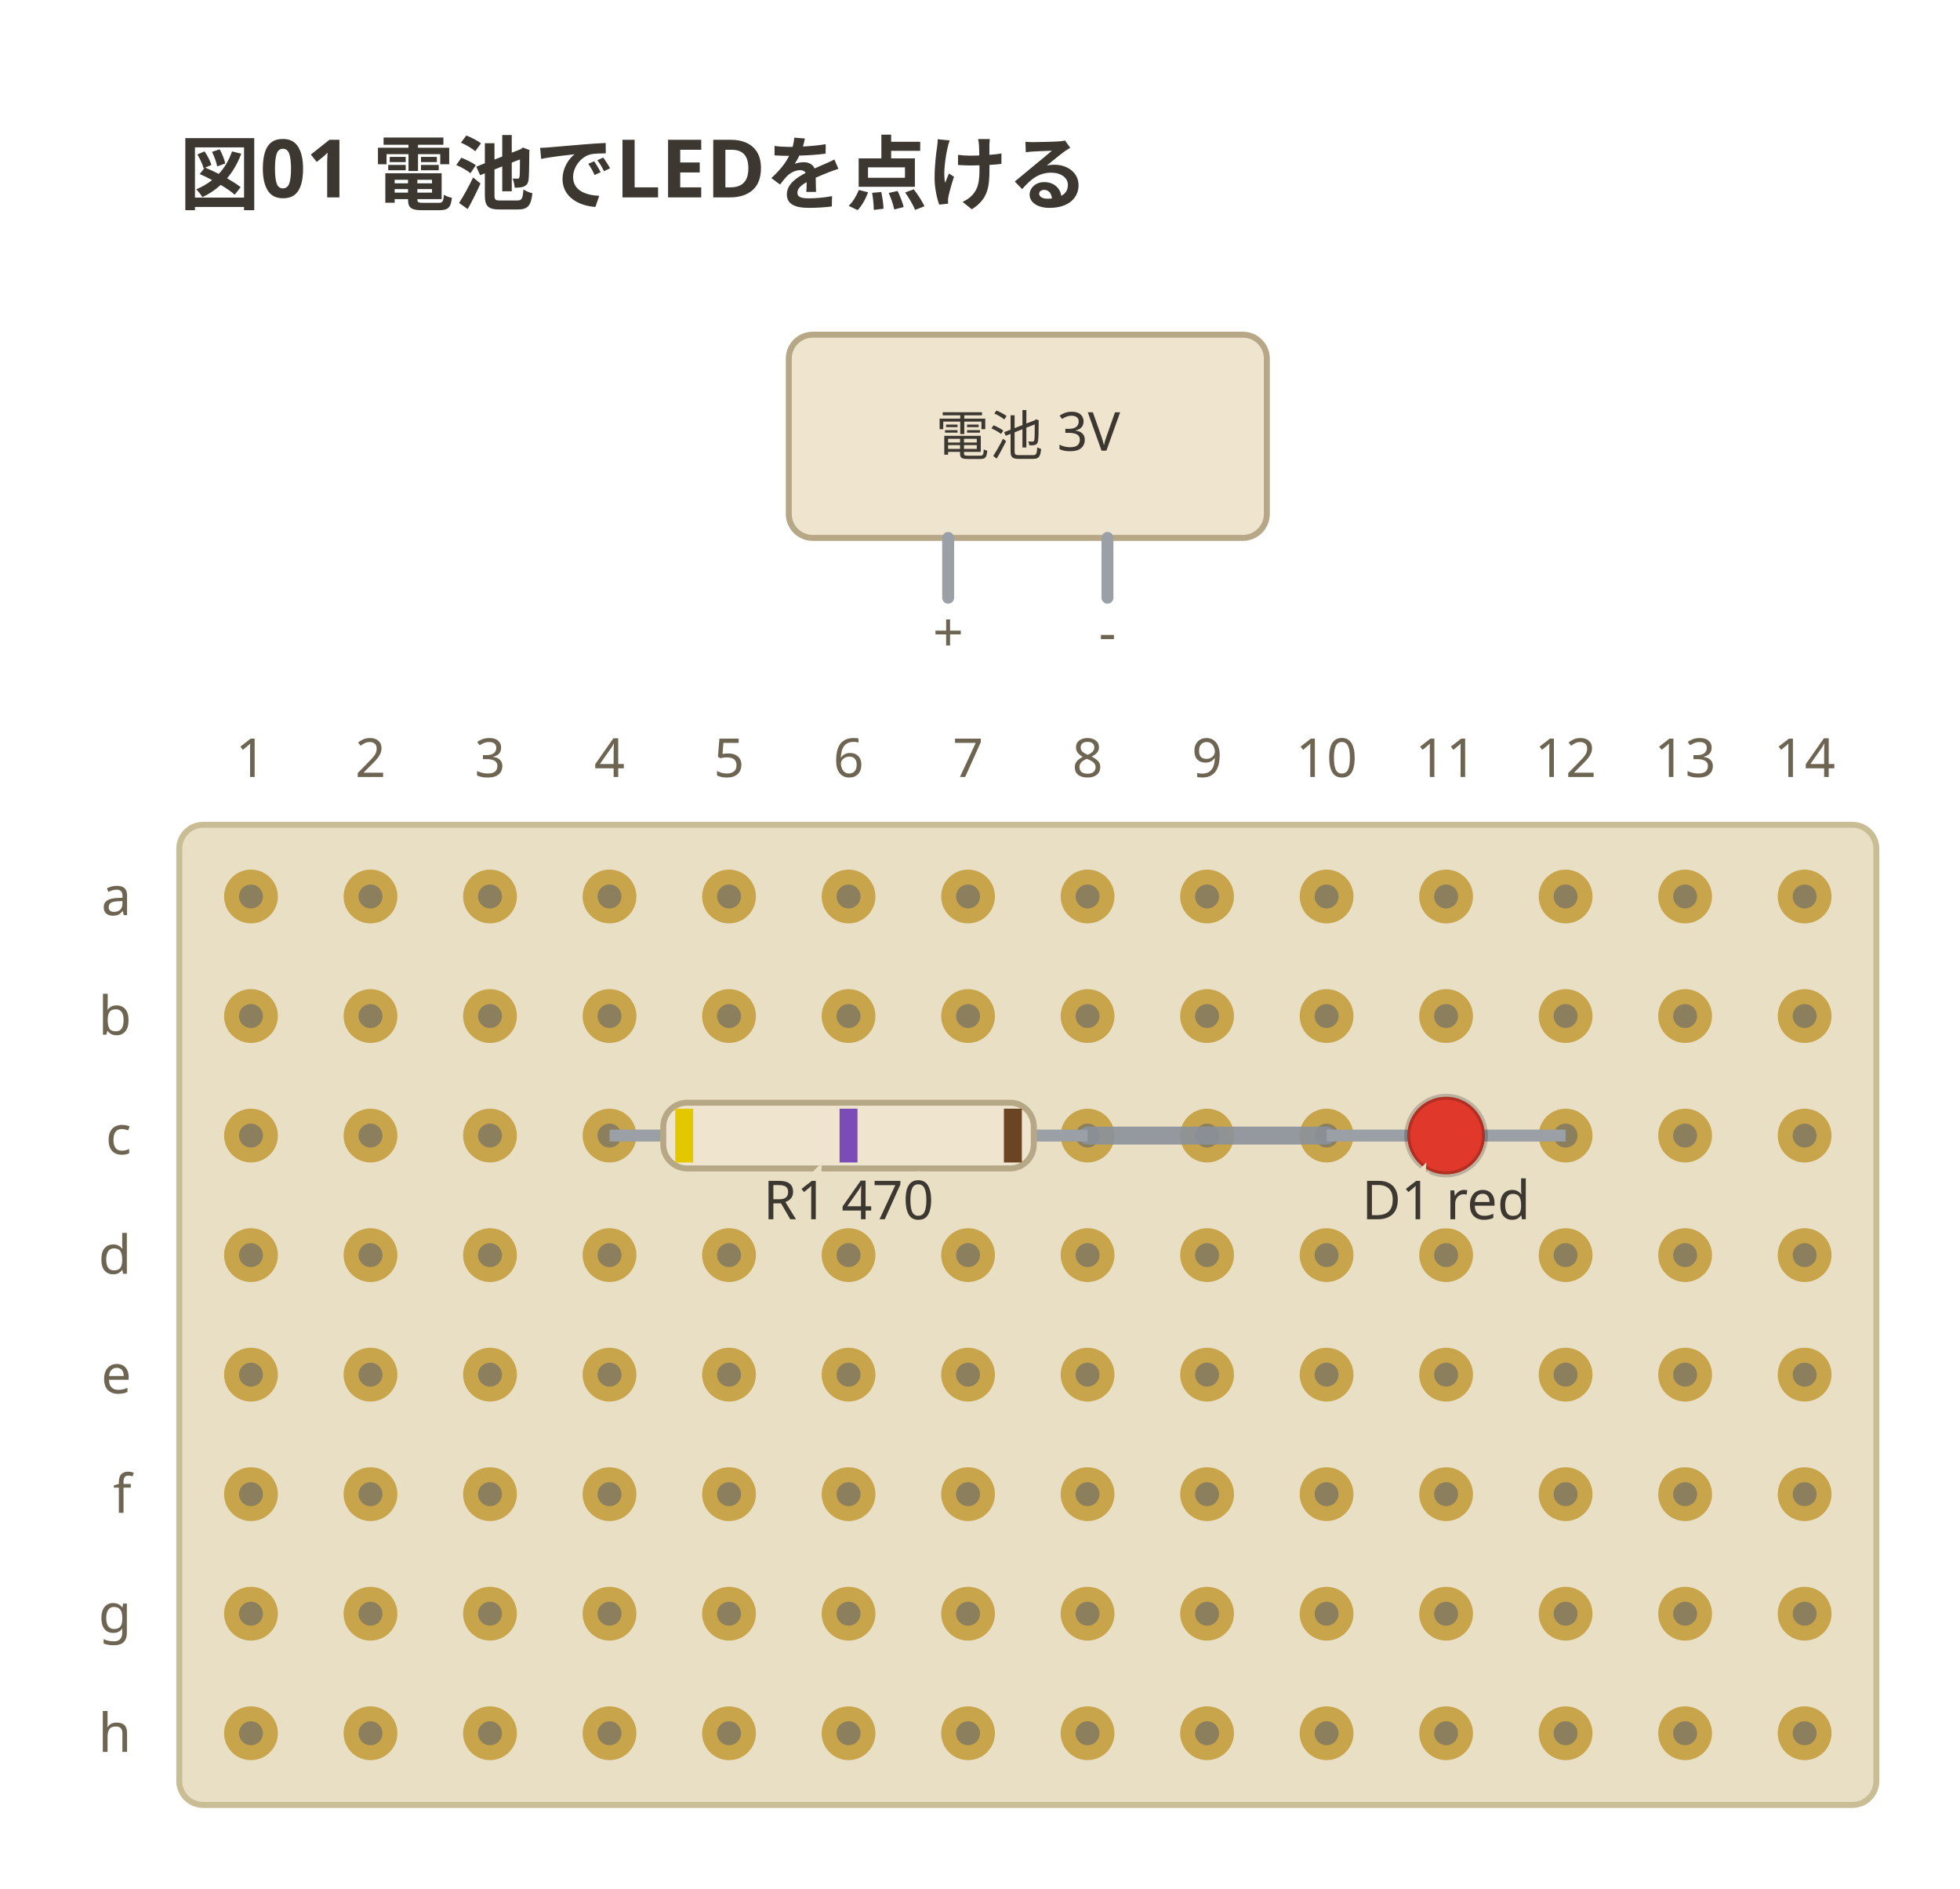
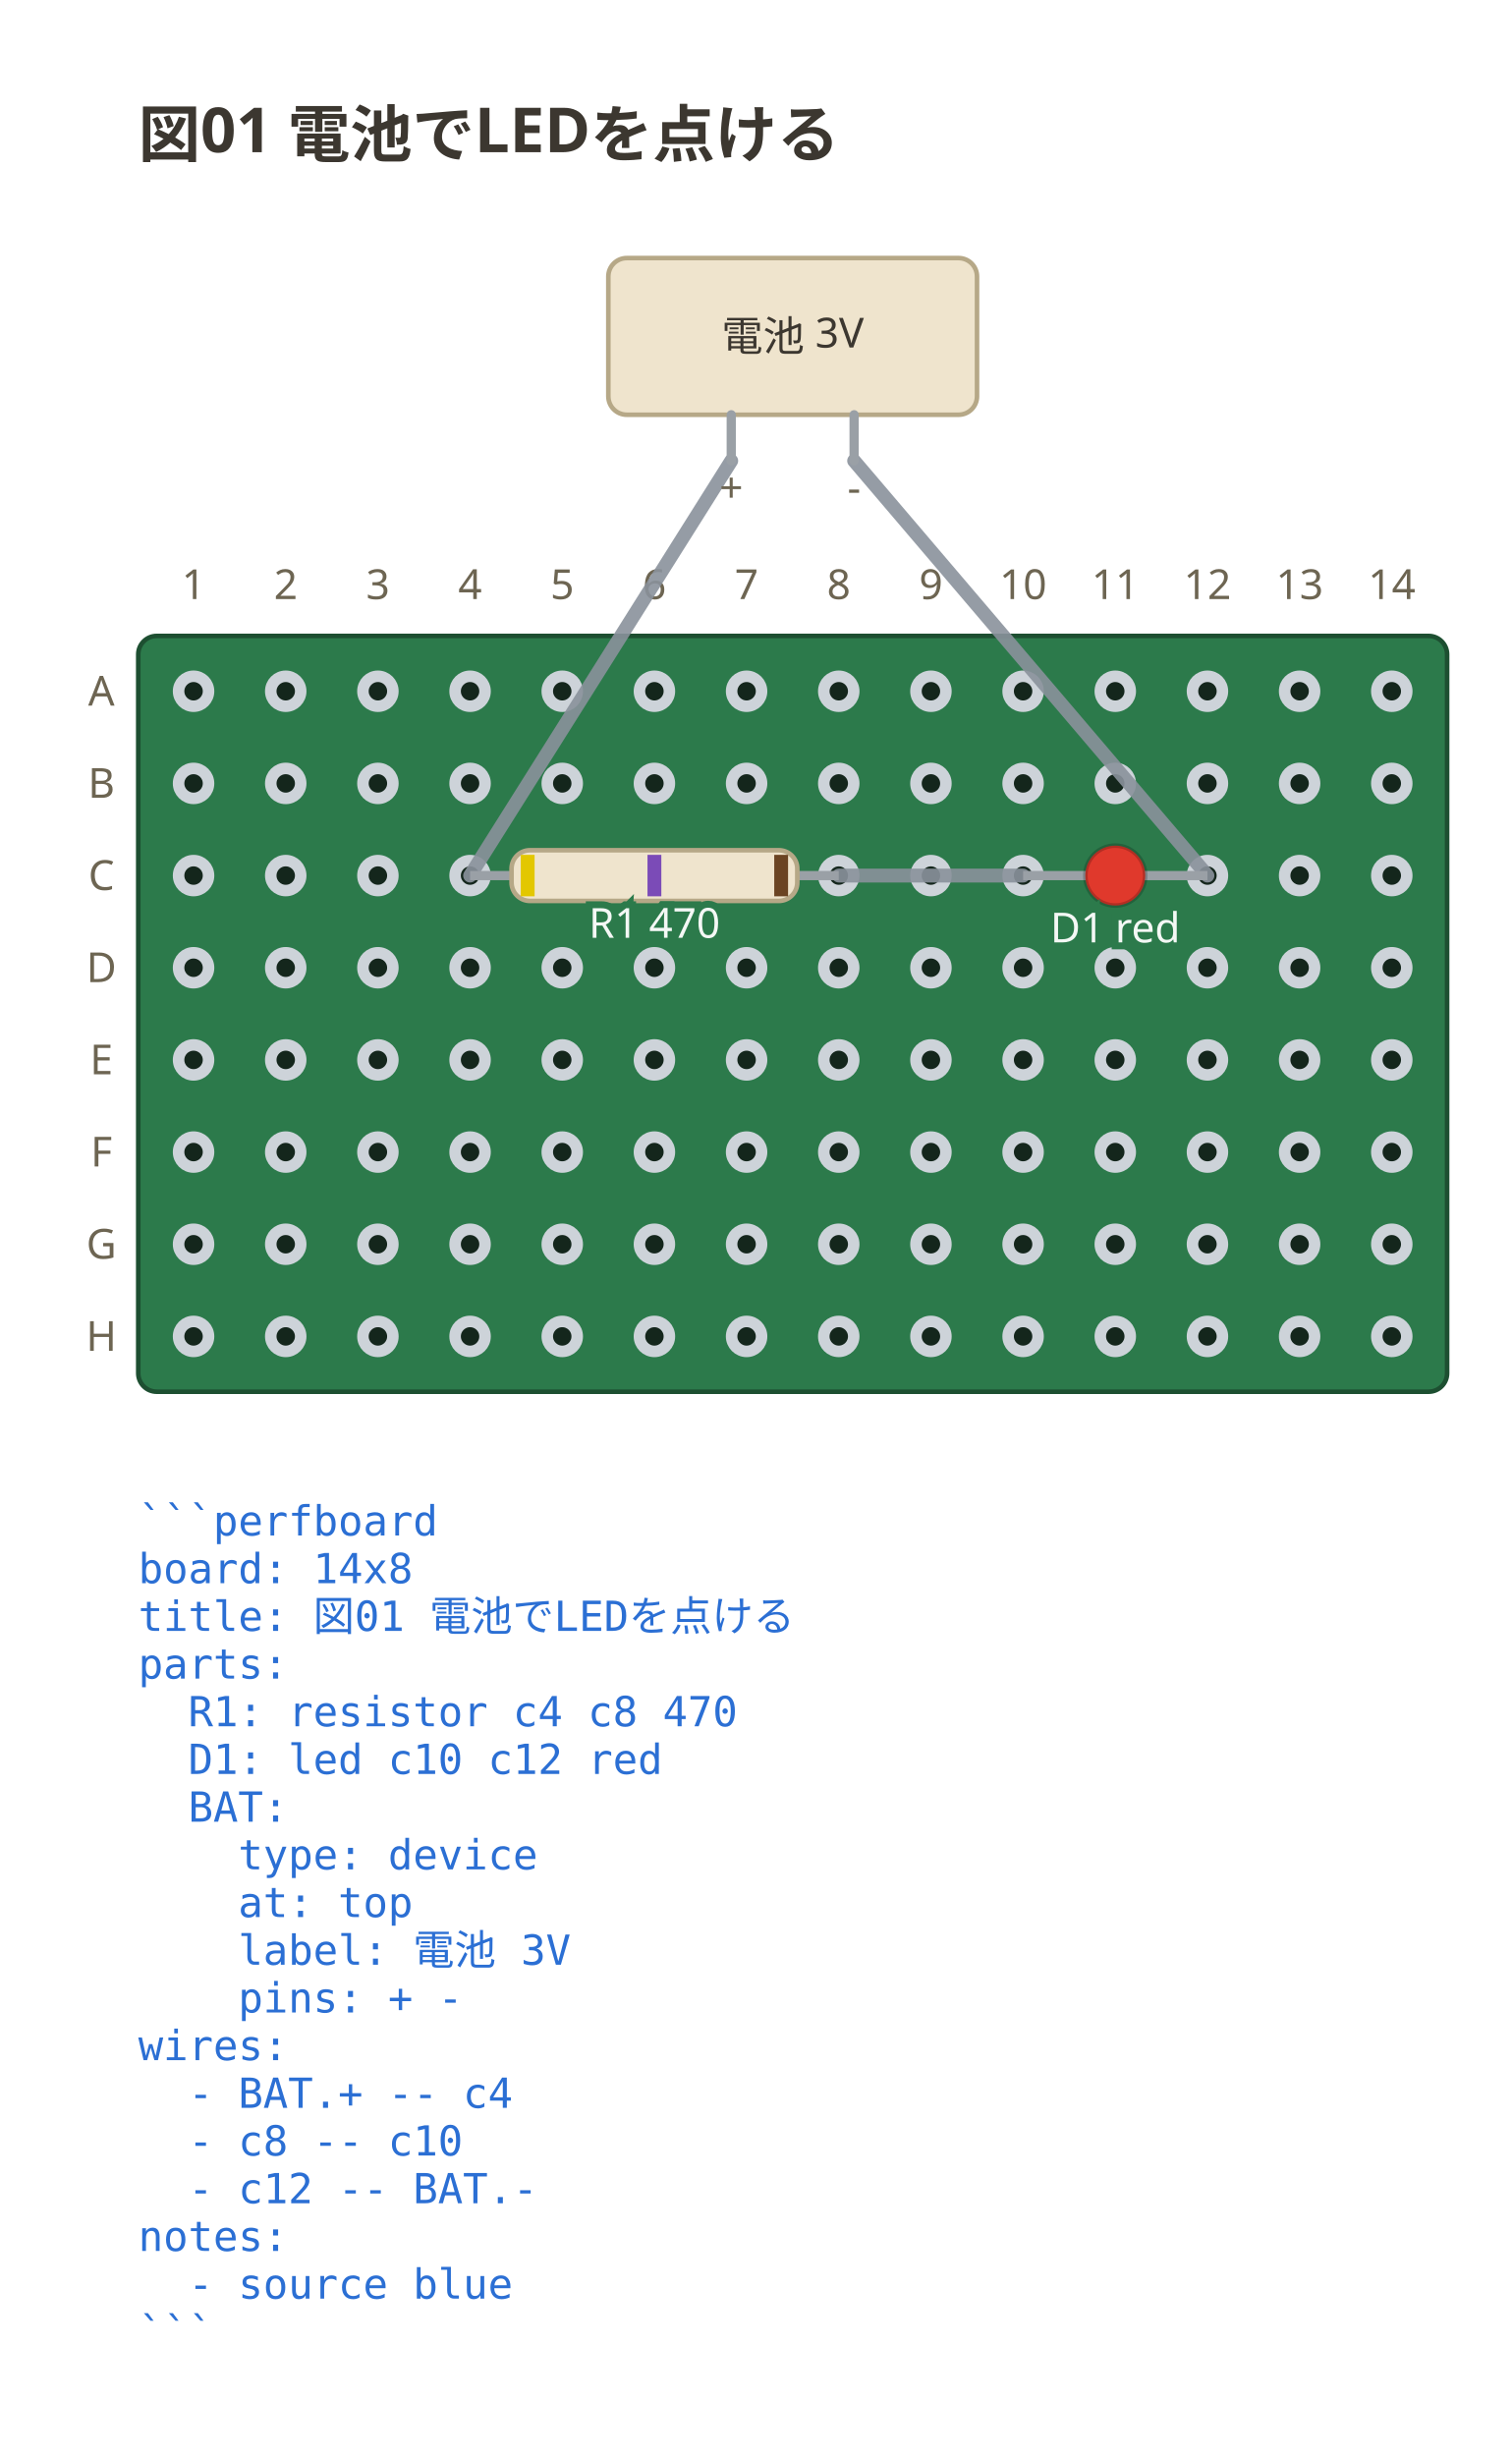
- <svg xmlns="http://www.w3.org/2000/svg" viewBox="0 0 328 316" width="328" height="316" data-perfboard-fence="0.1.0" role="img">
+ <svg xmlns="http://www.w3.org/2000/svg" viewBox="0 0 328 532.95" width="328" height="532.95" data-perfboard-fence="0.1.0" role="img">
  <text x="30" y="34" text-anchor="start" font-family="ui-sans-serif, system-ui, sans-serif" fill="#3c3730" font-size="13.5" font-weight="600">図01 電池でLEDを点ける</text>
-   <rect x="30" y="138" width="284" height="164" rx="4" fill="#e8dfc4" stroke="#c9bd96" stroke-width="1" />
-   <circle cx="42" cy="150" r="3.25" fill="#8b7f5e" stroke="#c8a44a" stroke-width="2.5" />
-   <circle cx="62" cy="150" r="3.25" fill="#8b7f5e" stroke="#c8a44a" stroke-width="2.5" />
-   <circle cx="82" cy="150" r="3.25" fill="#8b7f5e" stroke="#c8a44a" stroke-width="2.5" />
-   <circle cx="102" cy="150" r="3.25" fill="#8b7f5e" stroke="#c8a44a" stroke-width="2.5" />
-   <circle cx="122" cy="150" r="3.25" fill="#8b7f5e" stroke="#c8a44a" stroke-width="2.5" />
-   <circle cx="142" cy="150" r="3.25" fill="#8b7f5e" stroke="#c8a44a" stroke-width="2.5" />
-   <circle cx="162" cy="150" r="3.25" fill="#8b7f5e" stroke="#c8a44a" stroke-width="2.5" />
-   <circle cx="182" cy="150" r="3.25" fill="#8b7f5e" stroke="#c8a44a" stroke-width="2.5" />
-   <circle cx="202" cy="150" r="3.25" fill="#8b7f5e" stroke="#c8a44a" stroke-width="2.5" />
-   <circle cx="222" cy="150" r="3.25" fill="#8b7f5e" stroke="#c8a44a" stroke-width="2.5" />
-   <circle cx="242" cy="150" r="3.25" fill="#8b7f5e" stroke="#c8a44a" stroke-width="2.5" />
-   <circle cx="262" cy="150" r="3.25" fill="#8b7f5e" stroke="#c8a44a" stroke-width="2.5" />
-   <circle cx="282" cy="150" r="3.25" fill="#8b7f5e" stroke="#c8a44a" stroke-width="2.5" />
-   <circle cx="302" cy="150" r="3.25" fill="#8b7f5e" stroke="#c8a44a" stroke-width="2.5" />
-   <circle cx="42" cy="170" r="3.25" fill="#8b7f5e" stroke="#c8a44a" stroke-width="2.5" />
-   <circle cx="62" cy="170" r="3.25" fill="#8b7f5e" stroke="#c8a44a" stroke-width="2.5" />
-   <circle cx="82" cy="170" r="3.25" fill="#8b7f5e" stroke="#c8a44a" stroke-width="2.5" />
-   <circle cx="102" cy="170" r="3.25" fill="#8b7f5e" stroke="#c8a44a" stroke-width="2.5" />
-   <circle cx="122" cy="170" r="3.25" fill="#8b7f5e" stroke="#c8a44a" stroke-width="2.5" />
-   <circle cx="142" cy="170" r="3.25" fill="#8b7f5e" stroke="#c8a44a" stroke-width="2.5" />
-   <circle cx="162" cy="170" r="3.25" fill="#8b7f5e" stroke="#c8a44a" stroke-width="2.5" />
-   <circle cx="182" cy="170" r="3.25" fill="#8b7f5e" stroke="#c8a44a" stroke-width="2.5" />
-   <circle cx="202" cy="170" r="3.25" fill="#8b7f5e" stroke="#c8a44a" stroke-width="2.5" />
-   <circle cx="222" cy="170" r="3.25" fill="#8b7f5e" stroke="#c8a44a" stroke-width="2.5" />
-   <circle cx="242" cy="170" r="3.25" fill="#8b7f5e" stroke="#c8a44a" stroke-width="2.5" />
-   <circle cx="262" cy="170" r="3.25" fill="#8b7f5e" stroke="#c8a44a" stroke-width="2.5" />
-   <circle cx="282" cy="170" r="3.25" fill="#8b7f5e" stroke="#c8a44a" stroke-width="2.5" />
-   <circle cx="302" cy="170" r="3.25" fill="#8b7f5e" stroke="#c8a44a" stroke-width="2.5" />
-   <circle cx="42" cy="190" r="3.25" fill="#8b7f5e" stroke="#c8a44a" stroke-width="2.5" />
-   <circle cx="62" cy="190" r="3.25" fill="#8b7f5e" stroke="#c8a44a" stroke-width="2.5" />
-   <circle cx="82" cy="190" r="3.25" fill="#8b7f5e" stroke="#c8a44a" stroke-width="2.5" />
-   <circle cx="102" cy="190" r="3.25" fill="#8b7f5e" stroke="#c8a44a" stroke-width="2.5" />
-   <circle cx="122" cy="190" r="3.25" fill="#8b7f5e" stroke="#c8a44a" stroke-width="2.5" />
-   <circle cx="142" cy="190" r="3.25" fill="#8b7f5e" stroke="#c8a44a" stroke-width="2.5" />
-   <circle cx="162" cy="190" r="3.25" fill="#8b7f5e" stroke="#c8a44a" stroke-width="2.5" />
-   <circle cx="182" cy="190" r="3.25" fill="#8b7f5e" stroke="#c8a44a" stroke-width="2.5" />
-   <circle cx="202" cy="190" r="3.25" fill="#8b7f5e" stroke="#c8a44a" stroke-width="2.5" />
-   <circle cx="222" cy="190" r="3.25" fill="#8b7f5e" stroke="#c8a44a" stroke-width="2.5" />
-   <circle cx="242" cy="190" r="3.25" fill="#8b7f5e" stroke="#c8a44a" stroke-width="2.5" />
-   <circle cx="262" cy="190" r="3.25" fill="#8b7f5e" stroke="#c8a44a" stroke-width="2.5" />
-   <circle cx="282" cy="190" r="3.25" fill="#8b7f5e" stroke="#c8a44a" stroke-width="2.5" />
-   <circle cx="302" cy="190" r="3.25" fill="#8b7f5e" stroke="#c8a44a" stroke-width="2.5" />
-   <circle cx="42" cy="210" r="3.25" fill="#8b7f5e" stroke="#c8a44a" stroke-width="2.5" />
-   <circle cx="62" cy="210" r="3.25" fill="#8b7f5e" stroke="#c8a44a" stroke-width="2.5" />
-   <circle cx="82" cy="210" r="3.25" fill="#8b7f5e" stroke="#c8a44a" stroke-width="2.5" />
-   <circle cx="102" cy="210" r="3.25" fill="#8b7f5e" stroke="#c8a44a" stroke-width="2.5" />
-   <circle cx="122" cy="210" r="3.25" fill="#8b7f5e" stroke="#c8a44a" stroke-width="2.5" />
-   <circle cx="142" cy="210" r="3.25" fill="#8b7f5e" stroke="#c8a44a" stroke-width="2.5" />
-   <circle cx="162" cy="210" r="3.25" fill="#8b7f5e" stroke="#c8a44a" stroke-width="2.5" />
-   <circle cx="182" cy="210" r="3.25" fill="#8b7f5e" stroke="#c8a44a" stroke-width="2.5" />
-   <circle cx="202" cy="210" r="3.25" fill="#8b7f5e" stroke="#c8a44a" stroke-width="2.5" />
-   <circle cx="222" cy="210" r="3.25" fill="#8b7f5e" stroke="#c8a44a" stroke-width="2.5" />
-   <circle cx="242" cy="210" r="3.25" fill="#8b7f5e" stroke="#c8a44a" stroke-width="2.5" />
-   <circle cx="262" cy="210" r="3.25" fill="#8b7f5e" stroke="#c8a44a" stroke-width="2.5" />
-   <circle cx="282" cy="210" r="3.25" fill="#8b7f5e" stroke="#c8a44a" stroke-width="2.5" />
-   <circle cx="302" cy="210" r="3.25" fill="#8b7f5e" stroke="#c8a44a" stroke-width="2.5" />
-   <circle cx="42" cy="230" r="3.25" fill="#8b7f5e" stroke="#c8a44a" stroke-width="2.5" />
-   <circle cx="62" cy="230" r="3.25" fill="#8b7f5e" stroke="#c8a44a" stroke-width="2.5" />
-   <circle cx="82" cy="230" r="3.25" fill="#8b7f5e" stroke="#c8a44a" stroke-width="2.5" />
-   <circle cx="102" cy="230" r="3.25" fill="#8b7f5e" stroke="#c8a44a" stroke-width="2.5" />
-   <circle cx="122" cy="230" r="3.25" fill="#8b7f5e" stroke="#c8a44a" stroke-width="2.5" />
-   <circle cx="142" cy="230" r="3.25" fill="#8b7f5e" stroke="#c8a44a" stroke-width="2.5" />
-   <circle cx="162" cy="230" r="3.25" fill="#8b7f5e" stroke="#c8a44a" stroke-width="2.5" />
-   <circle cx="182" cy="230" r="3.25" fill="#8b7f5e" stroke="#c8a44a" stroke-width="2.5" />
-   <circle cx="202" cy="230" r="3.25" fill="#8b7f5e" stroke="#c8a44a" stroke-width="2.5" />
-   <circle cx="222" cy="230" r="3.25" fill="#8b7f5e" stroke="#c8a44a" stroke-width="2.5" />
-   <circle cx="242" cy="230" r="3.25" fill="#8b7f5e" stroke="#c8a44a" stroke-width="2.5" />
-   <circle cx="262" cy="230" r="3.25" fill="#8b7f5e" stroke="#c8a44a" stroke-width="2.5" />
-   <circle cx="282" cy="230" r="3.25" fill="#8b7f5e" stroke="#c8a44a" stroke-width="2.5" />
-   <circle cx="302" cy="230" r="3.25" fill="#8b7f5e" stroke="#c8a44a" stroke-width="2.5" />
-   <circle cx="42" cy="250" r="3.25" fill="#8b7f5e" stroke="#c8a44a" stroke-width="2.5" />
-   <circle cx="62" cy="250" r="3.25" fill="#8b7f5e" stroke="#c8a44a" stroke-width="2.5" />
-   <circle cx="82" cy="250" r="3.25" fill="#8b7f5e" stroke="#c8a44a" stroke-width="2.5" />
-   <circle cx="102" cy="250" r="3.25" fill="#8b7f5e" stroke="#c8a44a" stroke-width="2.5" />
-   <circle cx="122" cy="250" r="3.25" fill="#8b7f5e" stroke="#c8a44a" stroke-width="2.5" />
-   <circle cx="142" cy="250" r="3.25" fill="#8b7f5e" stroke="#c8a44a" stroke-width="2.5" />
-   <circle cx="162" cy="250" r="3.25" fill="#8b7f5e" stroke="#c8a44a" stroke-width="2.5" />
-   <circle cx="182" cy="250" r="3.25" fill="#8b7f5e" stroke="#c8a44a" stroke-width="2.5" />
-   <circle cx="202" cy="250" r="3.25" fill="#8b7f5e" stroke="#c8a44a" stroke-width="2.5" />
-   <circle cx="222" cy="250" r="3.25" fill="#8b7f5e" stroke="#c8a44a" stroke-width="2.5" />
-   <circle cx="242" cy="250" r="3.25" fill="#8b7f5e" stroke="#c8a44a" stroke-width="2.5" />
-   <circle cx="262" cy="250" r="3.25" fill="#8b7f5e" stroke="#c8a44a" stroke-width="2.5" />
-   <circle cx="282" cy="250" r="3.25" fill="#8b7f5e" stroke="#c8a44a" stroke-width="2.5" />
-   <circle cx="302" cy="250" r="3.25" fill="#8b7f5e" stroke="#c8a44a" stroke-width="2.5" />
-   <circle cx="42" cy="270" r="3.25" fill="#8b7f5e" stroke="#c8a44a" stroke-width="2.5" />
-   <circle cx="62" cy="270" r="3.25" fill="#8b7f5e" stroke="#c8a44a" stroke-width="2.5" />
-   <circle cx="82" cy="270" r="3.25" fill="#8b7f5e" stroke="#c8a44a" stroke-width="2.5" />
-   <circle cx="102" cy="270" r="3.25" fill="#8b7f5e" stroke="#c8a44a" stroke-width="2.5" />
-   <circle cx="122" cy="270" r="3.25" fill="#8b7f5e" stroke="#c8a44a" stroke-width="2.5" />
-   <circle cx="142" cy="270" r="3.25" fill="#8b7f5e" stroke="#c8a44a" stroke-width="2.5" />
-   <circle cx="162" cy="270" r="3.25" fill="#8b7f5e" stroke="#c8a44a" stroke-width="2.5" />
-   <circle cx="182" cy="270" r="3.25" fill="#8b7f5e" stroke="#c8a44a" stroke-width="2.5" />
-   <circle cx="202" cy="270" r="3.25" fill="#8b7f5e" stroke="#c8a44a" stroke-width="2.5" />
-   <circle cx="222" cy="270" r="3.25" fill="#8b7f5e" stroke="#c8a44a" stroke-width="2.5" />
-   <circle cx="242" cy="270" r="3.25" fill="#8b7f5e" stroke="#c8a44a" stroke-width="2.5" />
-   <circle cx="262" cy="270" r="3.25" fill="#8b7f5e" stroke="#c8a44a" stroke-width="2.5" />
-   <circle cx="282" cy="270" r="3.25" fill="#8b7f5e" stroke="#c8a44a" stroke-width="2.5" />
-   <circle cx="302" cy="270" r="3.25" fill="#8b7f5e" stroke="#c8a44a" stroke-width="2.5" />
-   <circle cx="42" cy="290" r="3.25" fill="#8b7f5e" stroke="#c8a44a" stroke-width="2.5" />
-   <circle cx="62" cy="290" r="3.25" fill="#8b7f5e" stroke="#c8a44a" stroke-width="2.5" />
-   <circle cx="82" cy="290" r="3.25" fill="#8b7f5e" stroke="#c8a44a" stroke-width="2.5" />
-   <circle cx="102" cy="290" r="3.25" fill="#8b7f5e" stroke="#c8a44a" stroke-width="2.5" />
-   <circle cx="122" cy="290" r="3.25" fill="#8b7f5e" stroke="#c8a44a" stroke-width="2.5" />
-   <circle cx="142" cy="290" r="3.25" fill="#8b7f5e" stroke="#c8a44a" stroke-width="2.5" />
-   <circle cx="162" cy="290" r="3.25" fill="#8b7f5e" stroke="#c8a44a" stroke-width="2.5" />
-   <circle cx="182" cy="290" r="3.25" fill="#8b7f5e" stroke="#c8a44a" stroke-width="2.5" />
-   <circle cx="202" cy="290" r="3.25" fill="#8b7f5e" stroke="#c8a44a" stroke-width="2.5" />
-   <circle cx="222" cy="290" r="3.25" fill="#8b7f5e" stroke="#c8a44a" stroke-width="2.5" />
-   <circle cx="242" cy="290" r="3.25" fill="#8b7f5e" stroke="#c8a44a" stroke-width="2.5" />
-   <circle cx="262" cy="290" r="3.25" fill="#8b7f5e" stroke="#c8a44a" stroke-width="2.5" />
-   <circle cx="282" cy="290" r="3.25" fill="#8b7f5e" stroke="#c8a44a" stroke-width="2.5" />
-   <circle cx="302" cy="290" r="3.25" fill="#8b7f5e" stroke="#c8a44a" stroke-width="2.5" />
-   <text x="22" y="150" text-anchor="end" font-family="ui-sans-serif, system-ui, sans-serif" fill="#6d6552" font-size="9" dominant-baseline="middle">a</text>
-   <text x="22" y="170" text-anchor="end" font-family="ui-sans-serif, system-ui, sans-serif" fill="#6d6552" font-size="9" dominant-baseline="middle">b</text>
-   <text x="22" y="190" text-anchor="end" font-family="ui-sans-serif, system-ui, sans-serif" fill="#6d6552" font-size="9" dominant-baseline="middle">c</text>
-   <text x="22" y="210" text-anchor="end" font-family="ui-sans-serif, system-ui, sans-serif" fill="#6d6552" font-size="9" dominant-baseline="middle">d</text>
-   <text x="22" y="230" text-anchor="end" font-family="ui-sans-serif, system-ui, sans-serif" fill="#6d6552" font-size="9" dominant-baseline="middle">e</text>
-   <text x="22" y="250" text-anchor="end" font-family="ui-sans-serif, system-ui, sans-serif" fill="#6d6552" font-size="9" dominant-baseline="middle">f</text>
-   <text x="22" y="270" text-anchor="end" font-family="ui-sans-serif, system-ui, sans-serif" fill="#6d6552" font-size="9" dominant-baseline="middle">g</text>
-   <text x="22" y="290" text-anchor="end" font-family="ui-sans-serif, system-ui, sans-serif" fill="#6d6552" font-size="9" dominant-baseline="middle">h</text>
+   <rect x="30" y="138" width="284" height="164" rx="4" fill="#2c7a4b" stroke="#1d4f31" stroke-width="1" />
+   <circle cx="42" cy="150" r="3.25" fill="#14261c" stroke="#cdd3d9" stroke-width="2.5" />
+   <circle cx="62" cy="150" r="3.25" fill="#14261c" stroke="#cdd3d9" stroke-width="2.5" />
+   <circle cx="82" cy="150" r="3.25" fill="#14261c" stroke="#cdd3d9" stroke-width="2.5" />
+   <circle cx="102" cy="150" r="3.25" fill="#14261c" stroke="#cdd3d9" stroke-width="2.5" />
+   <circle cx="122" cy="150" r="3.25" fill="#14261c" stroke="#cdd3d9" stroke-width="2.5" />
+   <circle cx="142" cy="150" r="3.25" fill="#14261c" stroke="#cdd3d9" stroke-width="2.5" />
+   <circle cx="162" cy="150" r="3.25" fill="#14261c" stroke="#cdd3d9" stroke-width="2.5" />
+   <circle cx="182" cy="150" r="3.25" fill="#14261c" stroke="#cdd3d9" stroke-width="2.5" />
+   <circle cx="202" cy="150" r="3.25" fill="#14261c" stroke="#cdd3d9" stroke-width="2.5" />
+   <circle cx="222" cy="150" r="3.25" fill="#14261c" stroke="#cdd3d9" stroke-width="2.5" />
+   <circle cx="242" cy="150" r="3.25" fill="#14261c" stroke="#cdd3d9" stroke-width="2.5" />
+   <circle cx="262" cy="150" r="3.25" fill="#14261c" stroke="#cdd3d9" stroke-width="2.5" />
+   <circle cx="282" cy="150" r="3.25" fill="#14261c" stroke="#cdd3d9" stroke-width="2.5" />
+   <circle cx="302" cy="150" r="3.25" fill="#14261c" stroke="#cdd3d9" stroke-width="2.5" />
+   <circle cx="42" cy="170" r="3.25" fill="#14261c" stroke="#cdd3d9" stroke-width="2.5" />
+   <circle cx="62" cy="170" r="3.25" fill="#14261c" stroke="#cdd3d9" stroke-width="2.5" />
+   <circle cx="82" cy="170" r="3.25" fill="#14261c" stroke="#cdd3d9" stroke-width="2.5" />
+   <circle cx="102" cy="170" r="3.25" fill="#14261c" stroke="#cdd3d9" stroke-width="2.5" />
+   <circle cx="122" cy="170" r="3.25" fill="#14261c" stroke="#cdd3d9" stroke-width="2.5" />
+   <circle cx="142" cy="170" r="3.25" fill="#14261c" stroke="#cdd3d9" stroke-width="2.5" />
+   <circle cx="162" cy="170" r="3.25" fill="#14261c" stroke="#cdd3d9" stroke-width="2.5" />
+   <circle cx="182" cy="170" r="3.25" fill="#14261c" stroke="#cdd3d9" stroke-width="2.5" />
+   <circle cx="202" cy="170" r="3.25" fill="#14261c" stroke="#cdd3d9" stroke-width="2.5" />
+   <circle cx="222" cy="170" r="3.25" fill="#14261c" stroke="#cdd3d9" stroke-width="2.5" />
+   <circle cx="242" cy="170" r="3.25" fill="#14261c" stroke="#cdd3d9" stroke-width="2.5" />
+   <circle cx="262" cy="170" r="3.25" fill="#14261c" stroke="#cdd3d9" stroke-width="2.5" />
+   <circle cx="282" cy="170" r="3.25" fill="#14261c" stroke="#cdd3d9" stroke-width="2.5" />
+   <circle cx="302" cy="170" r="3.25" fill="#14261c" stroke="#cdd3d9" stroke-width="2.5" />
+   <circle cx="42" cy="190" r="3.25" fill="#14261c" stroke="#cdd3d9" stroke-width="2.5" />
+   <circle cx="62" cy="190" r="3.25" fill="#14261c" stroke="#cdd3d9" stroke-width="2.5" />
+   <circle cx="82" cy="190" r="3.25" fill="#14261c" stroke="#cdd3d9" stroke-width="2.5" />
+   <circle cx="102" cy="190" r="3.25" fill="#14261c" stroke="#cdd3d9" stroke-width="2.5" />
+   <circle cx="122" cy="190" r="3.25" fill="#14261c" stroke="#cdd3d9" stroke-width="2.5" />
+   <circle cx="142" cy="190" r="3.25" fill="#14261c" stroke="#cdd3d9" stroke-width="2.5" />
+   <circle cx="162" cy="190" r="3.25" fill="#14261c" stroke="#cdd3d9" stroke-width="2.5" />
+   <circle cx="182" cy="190" r="3.25" fill="#14261c" stroke="#cdd3d9" stroke-width="2.5" />
+   <circle cx="202" cy="190" r="3.25" fill="#14261c" stroke="#cdd3d9" stroke-width="2.5" />
+   <circle cx="222" cy="190" r="3.25" fill="#14261c" stroke="#cdd3d9" stroke-width="2.5" />
+   <circle cx="242" cy="190" r="3.25" fill="#14261c" stroke="#cdd3d9" stroke-width="2.5" />
+   <circle cx="262" cy="190" r="3.25" fill="#14261c" stroke="#cdd3d9" stroke-width="2.5" />
+   <circle cx="282" cy="190" r="3.25" fill="#14261c" stroke="#cdd3d9" stroke-width="2.5" />
+   <circle cx="302" cy="190" r="3.25" fill="#14261c" stroke="#cdd3d9" stroke-width="2.5" />
+   <circle cx="42" cy="210" r="3.25" fill="#14261c" stroke="#cdd3d9" stroke-width="2.5" />
+   <circle cx="62" cy="210" r="3.25" fill="#14261c" stroke="#cdd3d9" stroke-width="2.5" />
+   <circle cx="82" cy="210" r="3.25" fill="#14261c" stroke="#cdd3d9" stroke-width="2.5" />
+   <circle cx="102" cy="210" r="3.25" fill="#14261c" stroke="#cdd3d9" stroke-width="2.5" />
+   <circle cx="122" cy="210" r="3.25" fill="#14261c" stroke="#cdd3d9" stroke-width="2.5" />
+   <circle cx="142" cy="210" r="3.25" fill="#14261c" stroke="#cdd3d9" stroke-width="2.5" />
+   <circle cx="162" cy="210" r="3.25" fill="#14261c" stroke="#cdd3d9" stroke-width="2.5" />
+   <circle cx="182" cy="210" r="3.25" fill="#14261c" stroke="#cdd3d9" stroke-width="2.5" />
+   <circle cx="202" cy="210" r="3.25" fill="#14261c" stroke="#cdd3d9" stroke-width="2.5" />
+   <circle cx="222" cy="210" r="3.25" fill="#14261c" stroke="#cdd3d9" stroke-width="2.5" />
+   <circle cx="242" cy="210" r="3.25" fill="#14261c" stroke="#cdd3d9" stroke-width="2.5" />
+   <circle cx="262" cy="210" r="3.25" fill="#14261c" stroke="#cdd3d9" stroke-width="2.5" />
+   <circle cx="282" cy="210" r="3.25" fill="#14261c" stroke="#cdd3d9" stroke-width="2.5" />
+   <circle cx="302" cy="210" r="3.25" fill="#14261c" stroke="#cdd3d9" stroke-width="2.5" />
+   <circle cx="42" cy="230" r="3.25" fill="#14261c" stroke="#cdd3d9" stroke-width="2.5" />
+   <circle cx="62" cy="230" r="3.25" fill="#14261c" stroke="#cdd3d9" stroke-width="2.5" />
+   <circle cx="82" cy="230" r="3.25" fill="#14261c" stroke="#cdd3d9" stroke-width="2.5" />
+   <circle cx="102" cy="230" r="3.25" fill="#14261c" stroke="#cdd3d9" stroke-width="2.5" />
+   <circle cx="122" cy="230" r="3.25" fill="#14261c" stroke="#cdd3d9" stroke-width="2.5" />
+   <circle cx="142" cy="230" r="3.25" fill="#14261c" stroke="#cdd3d9" stroke-width="2.5" />
+   <circle cx="162" cy="230" r="3.25" fill="#14261c" stroke="#cdd3d9" stroke-width="2.5" />
+   <circle cx="182" cy="230" r="3.25" fill="#14261c" stroke="#cdd3d9" stroke-width="2.5" />
+   <circle cx="202" cy="230" r="3.25" fill="#14261c" stroke="#cdd3d9" stroke-width="2.5" />
+   <circle cx="222" cy="230" r="3.25" fill="#14261c" stroke="#cdd3d9" stroke-width="2.5" />
+   <circle cx="242" cy="230" r="3.25" fill="#14261c" stroke="#cdd3d9" stroke-width="2.5" />
+   <circle cx="262" cy="230" r="3.25" fill="#14261c" stroke="#cdd3d9" stroke-width="2.5" />
+   <circle cx="282" cy="230" r="3.25" fill="#14261c" stroke="#cdd3d9" stroke-width="2.5" />
+   <circle cx="302" cy="230" r="3.25" fill="#14261c" stroke="#cdd3d9" stroke-width="2.5" />
+   <circle cx="42" cy="250" r="3.25" fill="#14261c" stroke="#cdd3d9" stroke-width="2.5" />
+   <circle cx="62" cy="250" r="3.25" fill="#14261c" stroke="#cdd3d9" stroke-width="2.5" />
+   <circle cx="82" cy="250" r="3.25" fill="#14261c" stroke="#cdd3d9" stroke-width="2.5" />
+   <circle cx="102" cy="250" r="3.25" fill="#14261c" stroke="#cdd3d9" stroke-width="2.5" />
+   <circle cx="122" cy="250" r="3.25" fill="#14261c" stroke="#cdd3d9" stroke-width="2.5" />
+   <circle cx="142" cy="250" r="3.25" fill="#14261c" stroke="#cdd3d9" stroke-width="2.5" />
+   <circle cx="162" cy="250" r="3.25" fill="#14261c" stroke="#cdd3d9" stroke-width="2.5" />
+   <circle cx="182" cy="250" r="3.25" fill="#14261c" stroke="#cdd3d9" stroke-width="2.5" />
+   <circle cx="202" cy="250" r="3.25" fill="#14261c" stroke="#cdd3d9" stroke-width="2.5" />
+   <circle cx="222" cy="250" r="3.25" fill="#14261c" stroke="#cdd3d9" stroke-width="2.5" />
+   <circle cx="242" cy="250" r="3.25" fill="#14261c" stroke="#cdd3d9" stroke-width="2.5" />
+   <circle cx="262" cy="250" r="3.25" fill="#14261c" stroke="#cdd3d9" stroke-width="2.5" />
+   <circle cx="282" cy="250" r="3.25" fill="#14261c" stroke="#cdd3d9" stroke-width="2.5" />
+   <circle cx="302" cy="250" r="3.25" fill="#14261c" stroke="#cdd3d9" stroke-width="2.5" />
+   <circle cx="42" cy="270" r="3.25" fill="#14261c" stroke="#cdd3d9" stroke-width="2.5" />
+   <circle cx="62" cy="270" r="3.25" fill="#14261c" stroke="#cdd3d9" stroke-width="2.5" />
+   <circle cx="82" cy="270" r="3.25" fill="#14261c" stroke="#cdd3d9" stroke-width="2.5" />
+   <circle cx="102" cy="270" r="3.25" fill="#14261c" stroke="#cdd3d9" stroke-width="2.5" />
+   <circle cx="122" cy="270" r="3.25" fill="#14261c" stroke="#cdd3d9" stroke-width="2.5" />
+   <circle cx="142" cy="270" r="3.25" fill="#14261c" stroke="#cdd3d9" stroke-width="2.5" />
+   <circle cx="162" cy="270" r="3.25" fill="#14261c" stroke="#cdd3d9" stroke-width="2.5" />
+   <circle cx="182" cy="270" r="3.25" fill="#14261c" stroke="#cdd3d9" stroke-width="2.5" />
+   <circle cx="202" cy="270" r="3.25" fill="#14261c" stroke="#cdd3d9" stroke-width="2.5" />
+   <circle cx="222" cy="270" r="3.25" fill="#14261c" stroke="#cdd3d9" stroke-width="2.5" />
+   <circle cx="242" cy="270" r="3.25" fill="#14261c" stroke="#cdd3d9" stroke-width="2.5" />
+   <circle cx="262" cy="270" r="3.25" fill="#14261c" stroke="#cdd3d9" stroke-width="2.5" />
+   <circle cx="282" cy="270" r="3.25" fill="#14261c" stroke="#cdd3d9" stroke-width="2.5" />
+   <circle cx="302" cy="270" r="3.25" fill="#14261c" stroke="#cdd3d9" stroke-width="2.5" />
+   <circle cx="42" cy="290" r="3.25" fill="#14261c" stroke="#cdd3d9" stroke-width="2.5" />
+   <circle cx="62" cy="290" r="3.25" fill="#14261c" stroke="#cdd3d9" stroke-width="2.5" />
+   <circle cx="82" cy="290" r="3.25" fill="#14261c" stroke="#cdd3d9" stroke-width="2.5" />
+   <circle cx="102" cy="290" r="3.25" fill="#14261c" stroke="#cdd3d9" stroke-width="2.5" />
+   <circle cx="122" cy="290" r="3.25" fill="#14261c" stroke="#cdd3d9" stroke-width="2.5" />
+   <circle cx="142" cy="290" r="3.25" fill="#14261c" stroke="#cdd3d9" stroke-width="2.5" />
+   <circle cx="162" cy="290" r="3.25" fill="#14261c" stroke="#cdd3d9" stroke-width="2.5" />
+   <circle cx="182" cy="290" r="3.25" fill="#14261c" stroke="#cdd3d9" stroke-width="2.5" />
+   <circle cx="202" cy="290" r="3.25" fill="#14261c" stroke="#cdd3d9" stroke-width="2.5" />
+   <circle cx="222" cy="290" r="3.25" fill="#14261c" stroke="#cdd3d9" stroke-width="2.5" />
+   <circle cx="242" cy="290" r="3.25" fill="#14261c" stroke="#cdd3d9" stroke-width="2.5" />
+   <circle cx="262" cy="290" r="3.25" fill="#14261c" stroke="#cdd3d9" stroke-width="2.5" />
+   <circle cx="282" cy="290" r="3.25" fill="#14261c" stroke="#cdd3d9" stroke-width="2.5" />
+   <circle cx="302" cy="290" r="3.25" fill="#14261c" stroke="#cdd3d9" stroke-width="2.5" />
+   <text x="22" y="150" text-anchor="middle" font-family="ui-sans-serif, system-ui, sans-serif" fill="#6d6552" font-size="9" dominant-baseline="middle">A</text>
+   <text x="22" y="170" text-anchor="middle" font-family="ui-sans-serif, system-ui, sans-serif" fill="#6d6552" font-size="9" dominant-baseline="middle">B</text>
+   <text x="22" y="190" text-anchor="middle" font-family="ui-sans-serif, system-ui, sans-serif" fill="#6d6552" font-size="9" dominant-baseline="middle">C</text>
+   <text x="22" y="210" text-anchor="middle" font-family="ui-sans-serif, system-ui, sans-serif" fill="#6d6552" font-size="9" dominant-baseline="middle">D</text>
+   <text x="22" y="230" text-anchor="middle" font-family="ui-sans-serif, system-ui, sans-serif" fill="#6d6552" font-size="9" dominant-baseline="middle">E</text>
+   <text x="22" y="250" text-anchor="middle" font-family="ui-sans-serif, system-ui, sans-serif" fill="#6d6552" font-size="9" dominant-baseline="middle">F</text>
+   <text x="22" y="270" text-anchor="middle" font-family="ui-sans-serif, system-ui, sans-serif" fill="#6d6552" font-size="9" dominant-baseline="middle">G</text>
+   <text x="22" y="290" text-anchor="middle" font-family="ui-sans-serif, system-ui, sans-serif" fill="#6d6552" font-size="9" dominant-baseline="middle">H</text>
  <text x="42" y="130" text-anchor="middle" font-family="ui-sans-serif, system-ui, sans-serif" fill="#6d6552" font-size="9">1</text>
  <text x="62" y="130" text-anchor="middle" font-family="ui-sans-serif, system-ui, sans-serif" fill="#6d6552" font-size="9">2</text>
  <text x="82" y="130" text-anchor="middle" font-family="ui-sans-serif, system-ui, sans-serif" fill="#6d6552" font-size="9">3</text>
  <text x="102" y="130" text-anchor="middle" font-family="ui-sans-serif, system-ui, sans-serif" fill="#6d6552" font-size="9">4</text>
  <text x="122" y="130" text-anchor="middle" font-family="ui-sans-serif, system-ui, sans-serif" fill="#6d6552" font-size="9">5</text>
  <text x="142" y="130" text-anchor="middle" font-family="ui-sans-serif, system-ui, sans-serif" fill="#6d6552" font-size="9">6</text>
  <text x="162" y="130" text-anchor="middle" font-family="ui-sans-serif, system-ui, sans-serif" fill="#6d6552" font-size="9">7</text>
  <text x="182" y="130" text-anchor="middle" font-family="ui-sans-serif, system-ui, sans-serif" fill="#6d6552" font-size="9">8</text>
  <text x="202" y="130" text-anchor="middle" font-family="ui-sans-serif, system-ui, sans-serif" fill="#6d6552" font-size="9">9</text>
  <text x="222" y="130" text-anchor="middle" font-family="ui-sans-serif, system-ui, sans-serif" fill="#6d6552" font-size="9">10</text>
  <text x="242" y="130" text-anchor="middle" font-family="ui-sans-serif, system-ui, sans-serif" fill="#6d6552" font-size="9">11</text>
  <text x="262" y="130" text-anchor="middle" font-family="ui-sans-serif, system-ui, sans-serif" fill="#6d6552" font-size="9">12</text>
  <text x="282" y="130" text-anchor="middle" font-family="ui-sans-serif, system-ui, sans-serif" fill="#6d6552" font-size="9">13</text>
  <text x="302" y="130" text-anchor="middle" font-family="ui-sans-serif, system-ui, sans-serif" fill="#6d6552" font-size="9">14</text>
  <line x1="182" y1="190" x2="222" y2="190" stroke="#8a929c" stroke-width="3" stroke-linecap="round" stroke-opacity="0.9" />
+   <line x1="158.67" y1="100" x2="102" y2="190" stroke="#8a929c" stroke-width="3" stroke-linecap="round" stroke-opacity="0.9" />
+   <line x1="185.33" y1="100" x2="262" y2="190" stroke="#8a929c" stroke-width="3" stroke-linecap="round" stroke-opacity="0.9" />
  <rect x="132" y="56" width="80" height="34" rx="4" fill="#efe4cd" stroke="#b6a887" stroke-width="1" />
  <line x1="158.67" y1="90" x2="158.67" y2="100" stroke="#9aa0a6" stroke-width="2" stroke-linecap="round" />
  <text x="158.67" y="109" text-anchor="middle" font-family="ui-sans-serif, system-ui, sans-serif" fill="#6d6552" font-size="9">+</text>
  <line x1="185.33" y1="90" x2="185.33" y2="100" stroke="#9aa0a6" stroke-width="2" stroke-linecap="round" />
  <text x="185.33" y="109" text-anchor="middle" font-family="ui-sans-serif, system-ui, sans-serif" fill="#6d6552" font-size="9">-</text>
  <text x="172" y="73" text-anchor="middle" font-family="ui-sans-serif, system-ui, sans-serif" fill="#3c3730" font-size="9" dominant-baseline="middle">電池 3V</text>
  <line x1="102" y1="190" x2="182" y2="190" stroke="#9aa0a6" stroke-width="2" />
  <g transform="translate(142 190) rotate(0)">
    <rect x="-31" y="-5.5" width="62" height="11" rx="4" fill="#efe4cd" stroke="#b6a887" stroke-width="1" />
    <rect x="-29" y="-4.5" width="3" height="9" fill="#e3c700" />
    <rect x="-1.5" y="-4.5" width="3" height="9" fill="#7b4bb7" />
    <rect x="26" y="-4.5" width="3" height="9" fill="#6b4423" />
  </g>
-   <text x="142" y="204" text-anchor="middle" font-family="ui-sans-serif, system-ui, sans-serif" stroke="#e8dfc4" stroke-width="3" paint-order="stroke" fill="#3c3730" font-size="9">R1 470</text>
+   <text x="142" y="203.5" text-anchor="middle" font-family="ui-sans-serif, system-ui, sans-serif" stroke="#2c7a4b" stroke-width="3" paint-order="stroke" fill="#f4f8f5" font-size="9">R1 470</text>
  <line x1="222" y1="190" x2="262" y2="190" stroke="#9aa0a6" stroke-width="2" />
  <g transform="translate(242 190) rotate(0)">
    <circle cx="0" cy="0" r="6.5" fill="#e0392c" stroke="#00000033" stroke-width="1" />
  </g>
-   <text x="242" y="204" text-anchor="middle" font-family="ui-sans-serif, system-ui, sans-serif" stroke="#e8dfc4" stroke-width="3" paint-order="stroke" fill="#3c3730" font-size="9">D1 red</text>
+   <text x="242" y="204.5" text-anchor="middle" font-family="ui-sans-serif, system-ui, sans-serif" stroke="#2c7a4b" stroke-width="3" paint-order="stroke" fill="#f4f8f5" font-size="9">D1 red</text>
+   <text x="30" y="333.2" text-anchor="start" font-family="ui-monospace, 'DejaVu Sans Mono', 'Noto Sans Mono CJK JP', monospace" fill="#2b6fd4" font-size="9" xml:space="preserve">```perfboard</text>
+   <text x="30" y="343.55" text-anchor="start" font-family="ui-monospace, 'DejaVu Sans Mono', 'Noto Sans Mono CJK JP', monospace" fill="#2b6fd4" font-size="9" xml:space="preserve">board: 14x8</text>
+   <text x="30" y="353.9" text-anchor="start" font-family="ui-monospace, 'DejaVu Sans Mono', 'Noto Sans Mono CJK JP', monospace" fill="#2b6fd4" font-size="9" xml:space="preserve">title: 図01 電池でLEDを点ける</text>
+   <text x="30" y="364.25" text-anchor="start" font-family="ui-monospace, 'DejaVu Sans Mono', 'Noto Sans Mono CJK JP', monospace" fill="#2b6fd4" font-size="9" xml:space="preserve">parts:</text>
+   <text x="30" y="374.6" text-anchor="start" font-family="ui-monospace, 'DejaVu Sans Mono', 'Noto Sans Mono CJK JP', monospace" fill="#2b6fd4" font-size="9" xml:space="preserve">  R1: resistor c4 c8 470</text>
+   <text x="30" y="384.95" text-anchor="start" font-family="ui-monospace, 'DejaVu Sans Mono', 'Noto Sans Mono CJK JP', monospace" fill="#2b6fd4" font-size="9" xml:space="preserve">  D1: led c10 c12 red</text>
+   <text x="30" y="395.3" text-anchor="start" font-family="ui-monospace, 'DejaVu Sans Mono', 'Noto Sans Mono CJK JP', monospace" fill="#2b6fd4" font-size="9" xml:space="preserve">  BAT:</text>
+   <text x="30" y="405.65" text-anchor="start" font-family="ui-monospace, 'DejaVu Sans Mono', 'Noto Sans Mono CJK JP', monospace" fill="#2b6fd4" font-size="9" xml:space="preserve">    type: device</text>
+   <text x="30" y="416" text-anchor="start" font-family="ui-monospace, 'DejaVu Sans Mono', 'Noto Sans Mono CJK JP', monospace" fill="#2b6fd4" font-size="9" xml:space="preserve">    at: top</text>
+   <text x="30" y="426.35" text-anchor="start" font-family="ui-monospace, 'DejaVu Sans Mono', 'Noto Sans Mono CJK JP', monospace" fill="#2b6fd4" font-size="9" xml:space="preserve">    label: 電池 3V</text>
+   <text x="30" y="436.7" text-anchor="start" font-family="ui-monospace, 'DejaVu Sans Mono', 'Noto Sans Mono CJK JP', monospace" fill="#2b6fd4" font-size="9" xml:space="preserve">    pins: + -</text>
+   <text x="30" y="447.05" text-anchor="start" font-family="ui-monospace, 'DejaVu Sans Mono', 'Noto Sans Mono CJK JP', monospace" fill="#2b6fd4" font-size="9" xml:space="preserve">wires:</text>
+   <text x="30" y="457.4" text-anchor="start" font-family="ui-monospace, 'DejaVu Sans Mono', 'Noto Sans Mono CJK JP', monospace" fill="#2b6fd4" font-size="9" xml:space="preserve">  - BAT.+ -- c4</text>
+   <text x="30" y="467.75" text-anchor="start" font-family="ui-monospace, 'DejaVu Sans Mono', 'Noto Sans Mono CJK JP', monospace" fill="#2b6fd4" font-size="9" xml:space="preserve">  - c8 -- c10</text>
+   <text x="30" y="478.1" text-anchor="start" font-family="ui-monospace, 'DejaVu Sans Mono', 'Noto Sans Mono CJK JP', monospace" fill="#2b6fd4" font-size="9" xml:space="preserve">  - c12 -- BAT.-</text>
+   <text x="30" y="488.45" text-anchor="start" font-family="ui-monospace, 'DejaVu Sans Mono', 'Noto Sans Mono CJK JP', monospace" fill="#2b6fd4" font-size="9" xml:space="preserve">notes:</text>
+   <text x="30" y="498.8" text-anchor="start" font-family="ui-monospace, 'DejaVu Sans Mono', 'Noto Sans Mono CJK JP', monospace" fill="#2b6fd4" font-size="9" xml:space="preserve">  - source blue</text>
+   <text x="30" y="509.15" text-anchor="start" font-family="ui-monospace, 'DejaVu Sans Mono', 'Noto Sans Mono CJK JP', monospace" fill="#2b6fd4" font-size="9" xml:space="preserve">```</text>
</svg>
